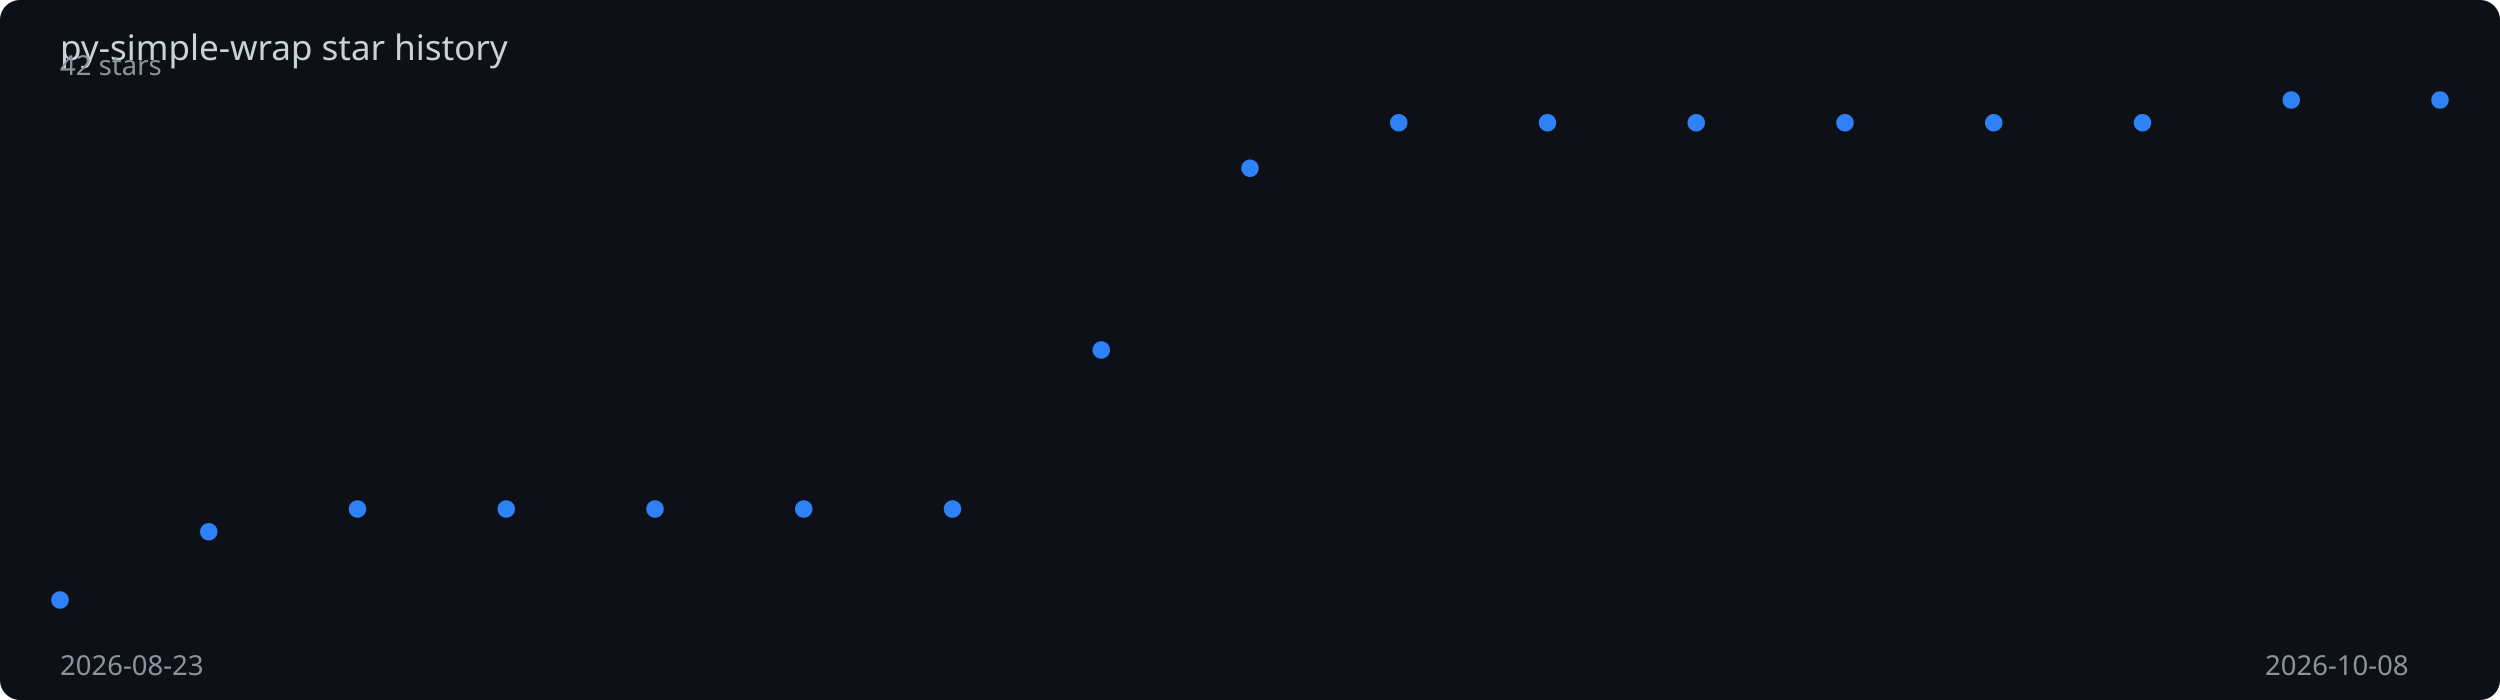
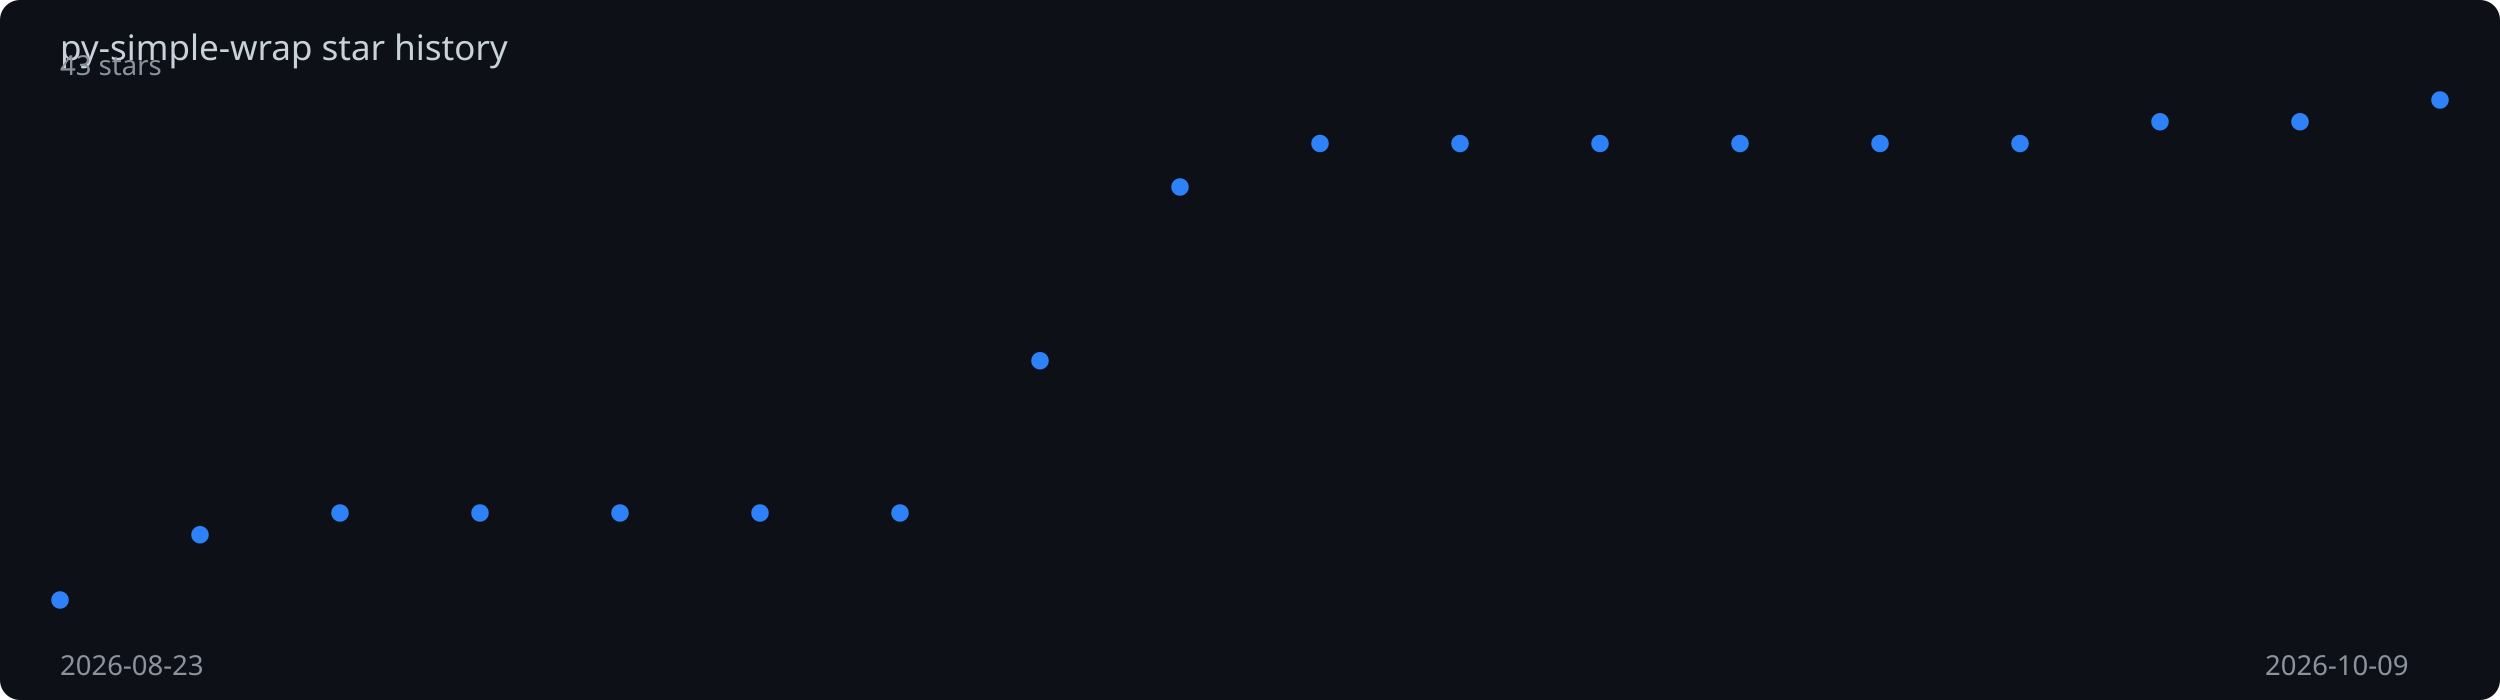
<svg xmlns="http://www.w3.org/2000/svg" viewBox="0 0 1000 280" width="100%" height="280">
  <rect width="1000" height="280" fill="#0d1117" rx="8" />
  <text x="24" y="24" fill="#c9d1d9" font-family="sans-serif" font-size="14">
    py-simple-wrap star history
  </text>
-   <polyline points="24.0,240.0 83.5,212.7 143.0,203.6 202.5,203.6 262.0,203.6 321.5,203.6 381.0,203.6 440.5,140.0 500.0,67.3 559.5,49.1 619.0,49.1 678.5,49.1 738.0,49.1 797.5,49.1 857.0,49.1 916.5,40.0 976.0,40.0" fill="none" stroke="#2f81f7" stroke-width="2" stroke-dasharray="1024.1" stroke-dashoffset="1024.1">
-     <animate attributeName="stroke-dashoffset" from="1024.1" to="0" dur="2s" fill="freeze" calcMode="spline" keySplines="0.4 0 0.2 1" />
+   <polyline points="24.0,240.0 80.0,213.9 136.0,205.2 192.0,205.2 248.0,205.2 304.0,205.2 360.0,205.2 416.0,144.3 472.0,74.8 528.0,57.4 584.0,57.4 640.0,57.4 696.0,57.4 752.0,57.4 808.0,57.4 864.0,48.7 920.0,48.7 976.0,40.0" fill="none" stroke="#2f81f7" stroke-width="2" stroke-dasharray="1022.4" stroke-dashoffset="1022.4">
+     <animate attributeName="stroke-dashoffset" from="1022.4" to="0" dur="2s" fill="freeze" calcMode="spline" keySplines="0.4 0 0.2 1" />
  </polyline>
  <circle cx="24.0" cy="240.0" r="3.5" fill="#2f81f7">
    <animate attributeName="opacity" from="0" to="1" begin="0.00s" dur="0.2s" fill="freeze" />
  </circle>
-   <circle cx="83.5" cy="212.7" r="3.5" fill="#2f81f7">
+   <circle cx="80.0" cy="213.9" r="3.5" fill="#2f81f7">
    <animate attributeName="opacity" from="0" to="1" begin="0.12s" dur="0.2s" fill="freeze" />
  </circle>
-   <circle cx="143.0" cy="203.6" r="3.5" fill="#2f81f7">
-     <animate attributeName="opacity" from="0" to="1" begin="0.25s" dur="0.2s" fill="freeze" />
+   <circle cx="136.0" cy="205.2" r="3.5" fill="#2f81f7">
+     <animate attributeName="opacity" from="0" to="1" begin="0.24s" dur="0.2s" fill="freeze" />
  </circle>
-   <circle cx="202.5" cy="203.6" r="3.5" fill="#2f81f7">
-     <animate attributeName="opacity" from="0" to="1" begin="0.38s" dur="0.2s" fill="freeze" />
+   <circle cx="192.0" cy="205.2" r="3.5" fill="#2f81f7">
+     <animate attributeName="opacity" from="0" to="1" begin="0.35s" dur="0.2s" fill="freeze" />
  </circle>
-   <circle cx="262.0" cy="203.6" r="3.5" fill="#2f81f7">
-     <animate attributeName="opacity" from="0" to="1" begin="0.50s" dur="0.2s" fill="freeze" />
+   <circle cx="248.0" cy="205.2" r="3.5" fill="#2f81f7">
+     <animate attributeName="opacity" from="0" to="1" begin="0.47s" dur="0.2s" fill="freeze" />
  </circle>
-   <circle cx="321.5" cy="203.6" r="3.5" fill="#2f81f7">
-     <animate attributeName="opacity" from="0" to="1" begin="0.62s" dur="0.2s" fill="freeze" />
+   <circle cx="304.0" cy="205.2" r="3.5" fill="#2f81f7">
+     <animate attributeName="opacity" from="0" to="1" begin="0.59s" dur="0.2s" fill="freeze" />
  </circle>
-   <circle cx="381.0" cy="203.6" r="3.5" fill="#2f81f7">
-     <animate attributeName="opacity" from="0" to="1" begin="0.75s" dur="0.2s" fill="freeze" />
+   <circle cx="360.0" cy="205.2" r="3.5" fill="#2f81f7">
+     <animate attributeName="opacity" from="0" to="1" begin="0.71s" dur="0.2s" fill="freeze" />
  </circle>
-   <circle cx="440.5" cy="140.0" r="3.5" fill="#2f81f7">
-     <animate attributeName="opacity" from="0" to="1" begin="0.88s" dur="0.2s" fill="freeze" />
+   <circle cx="416.0" cy="144.3" r="3.5" fill="#2f81f7">
+     <animate attributeName="opacity" from="0" to="1" begin="0.82s" dur="0.2s" fill="freeze" />
  </circle>
-   <circle cx="500.0" cy="67.3" r="3.5" fill="#2f81f7">
-     <animate attributeName="opacity" from="0" to="1" begin="1.00s" dur="0.2s" fill="freeze" />
+   <circle cx="472.0" cy="74.8" r="3.5" fill="#2f81f7">
+     <animate attributeName="opacity" from="0" to="1" begin="0.94s" dur="0.2s" fill="freeze" />
  </circle>
-   <circle cx="559.5" cy="49.1" r="3.5" fill="#2f81f7">
-     <animate attributeName="opacity" from="0" to="1" begin="1.12s" dur="0.2s" fill="freeze" />
+   <circle cx="528.0" cy="57.4" r="3.5" fill="#2f81f7">
+     <animate attributeName="opacity" from="0" to="1" begin="1.06s" dur="0.2s" fill="freeze" />
  </circle>
-   <circle cx="619.0" cy="49.1" r="3.5" fill="#2f81f7">
-     <animate attributeName="opacity" from="0" to="1" begin="1.25s" dur="0.2s" fill="freeze" />
+   <circle cx="584.0" cy="57.4" r="3.5" fill="#2f81f7">
+     <animate attributeName="opacity" from="0" to="1" begin="1.18s" dur="0.2s" fill="freeze" />
  </circle>
-   <circle cx="678.5" cy="49.1" r="3.5" fill="#2f81f7">
-     <animate attributeName="opacity" from="0" to="1" begin="1.38s" dur="0.2s" fill="freeze" />
+   <circle cx="640.0" cy="57.4" r="3.5" fill="#2f81f7">
+     <animate attributeName="opacity" from="0" to="1" begin="1.29s" dur="0.2s" fill="freeze" />
  </circle>
-   <circle cx="738.0" cy="49.1" r="3.5" fill="#2f81f7">
-     <animate attributeName="opacity" from="0" to="1" begin="1.50s" dur="0.2s" fill="freeze" />
+   <circle cx="696.0" cy="57.4" r="3.5" fill="#2f81f7">
+     <animate attributeName="opacity" from="0" to="1" begin="1.41s" dur="0.2s" fill="freeze" />
  </circle>
-   <circle cx="797.5" cy="49.1" r="3.5" fill="#2f81f7">
-     <animate attributeName="opacity" from="0" to="1" begin="1.62s" dur="0.2s" fill="freeze" />
+   <circle cx="752.0" cy="57.4" r="3.5" fill="#2f81f7">
+     <animate attributeName="opacity" from="0" to="1" begin="1.53s" dur="0.2s" fill="freeze" />
  </circle>
-   <circle cx="857.0" cy="49.1" r="3.5" fill="#2f81f7">
-     <animate attributeName="opacity" from="0" to="1" begin="1.75s" dur="0.2s" fill="freeze" />
+   <circle cx="808.0" cy="57.4" r="3.5" fill="#2f81f7">
+     <animate attributeName="opacity" from="0" to="1" begin="1.65s" dur="0.2s" fill="freeze" />
  </circle>
-   <circle cx="916.5" cy="40.0" r="3.5" fill="#2f81f7">
+   <circle cx="864.0" cy="48.7" r="3.5" fill="#2f81f7">
+     <animate attributeName="opacity" from="0" to="1" begin="1.76s" dur="0.2s" fill="freeze" />
+   </circle>
+   <circle cx="920.0" cy="48.7" r="3.5" fill="#2f81f7">
    <animate attributeName="opacity" from="0" to="1" begin="1.88s" dur="0.2s" fill="freeze" />
  </circle>
  <circle cx="976.0" cy="40.0" r="3.5" fill="#2f81f7">
    <animate attributeName="opacity" from="0" to="1" begin="2.00s" dur="0.2s" fill="freeze" />
  </circle>
  <text x="24" y="270" fill="#8b949e" font-family="sans-serif" font-size="11">2026-08-23</text>
-   <text x="906" y="270" fill="#8b949e" font-family="sans-serif" font-size="11">2026-10-08</text>
-   <text x="24" y="30" fill="#8b949e" font-family="sans-serif" font-size="11">42 stars</text>
+   <text x="906" y="270" fill="#8b949e" font-family="sans-serif" font-size="11">2026-10-09</text>
+   <text x="24" y="30" fill="#8b949e" font-family="sans-serif" font-size="11">43 stars</text>
</svg>
